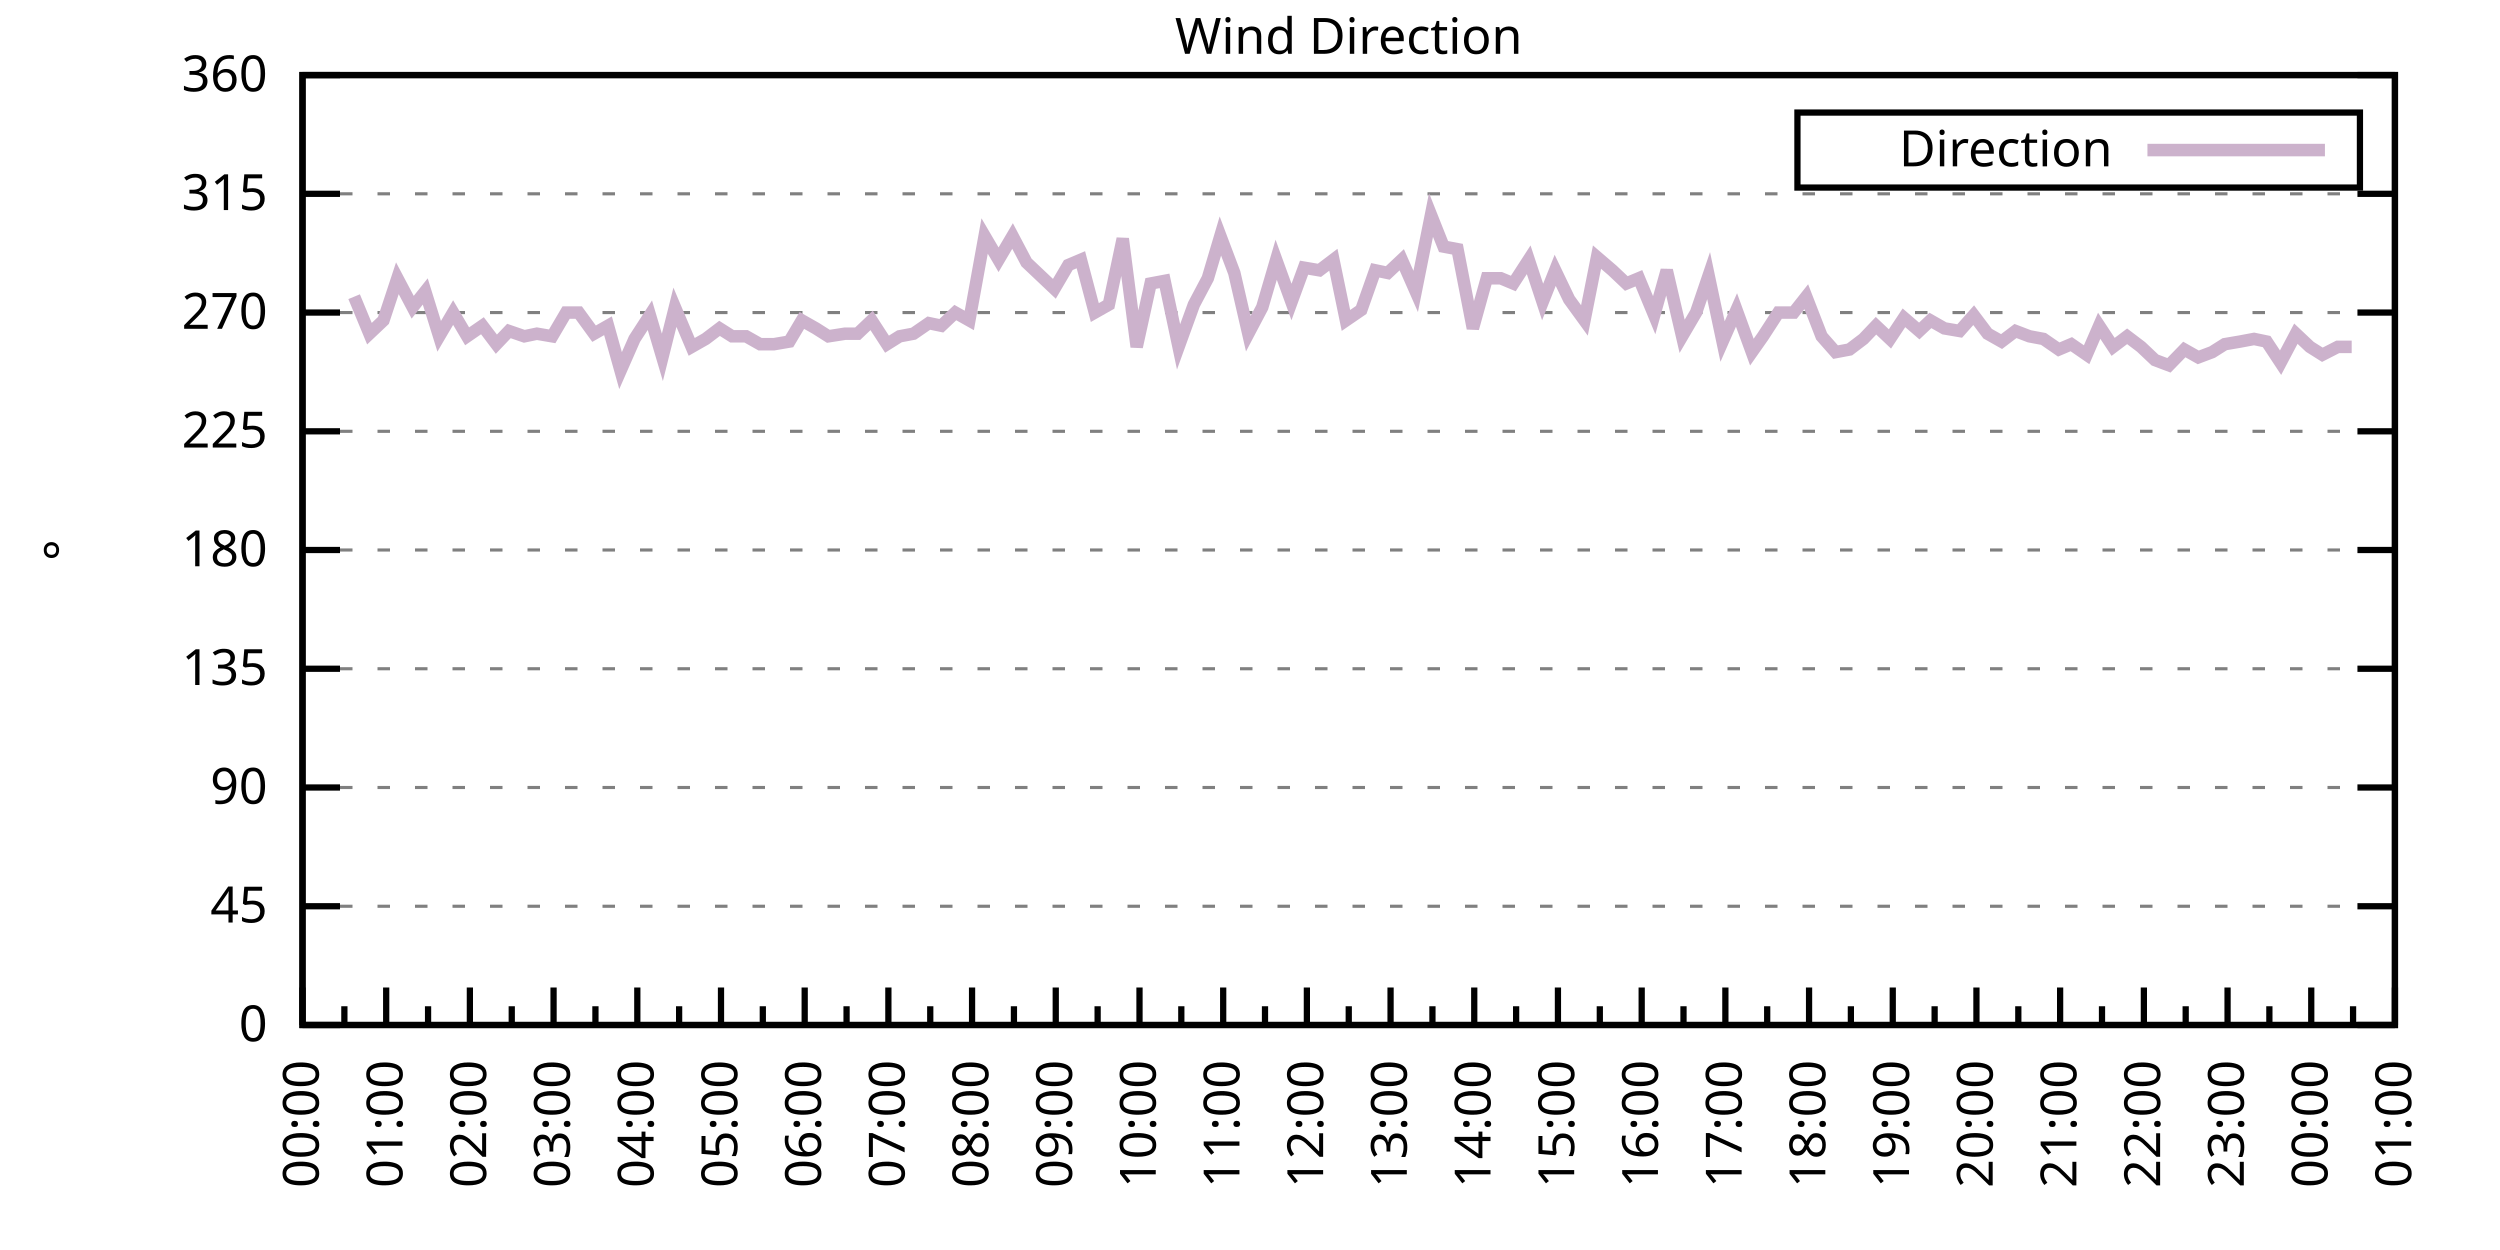
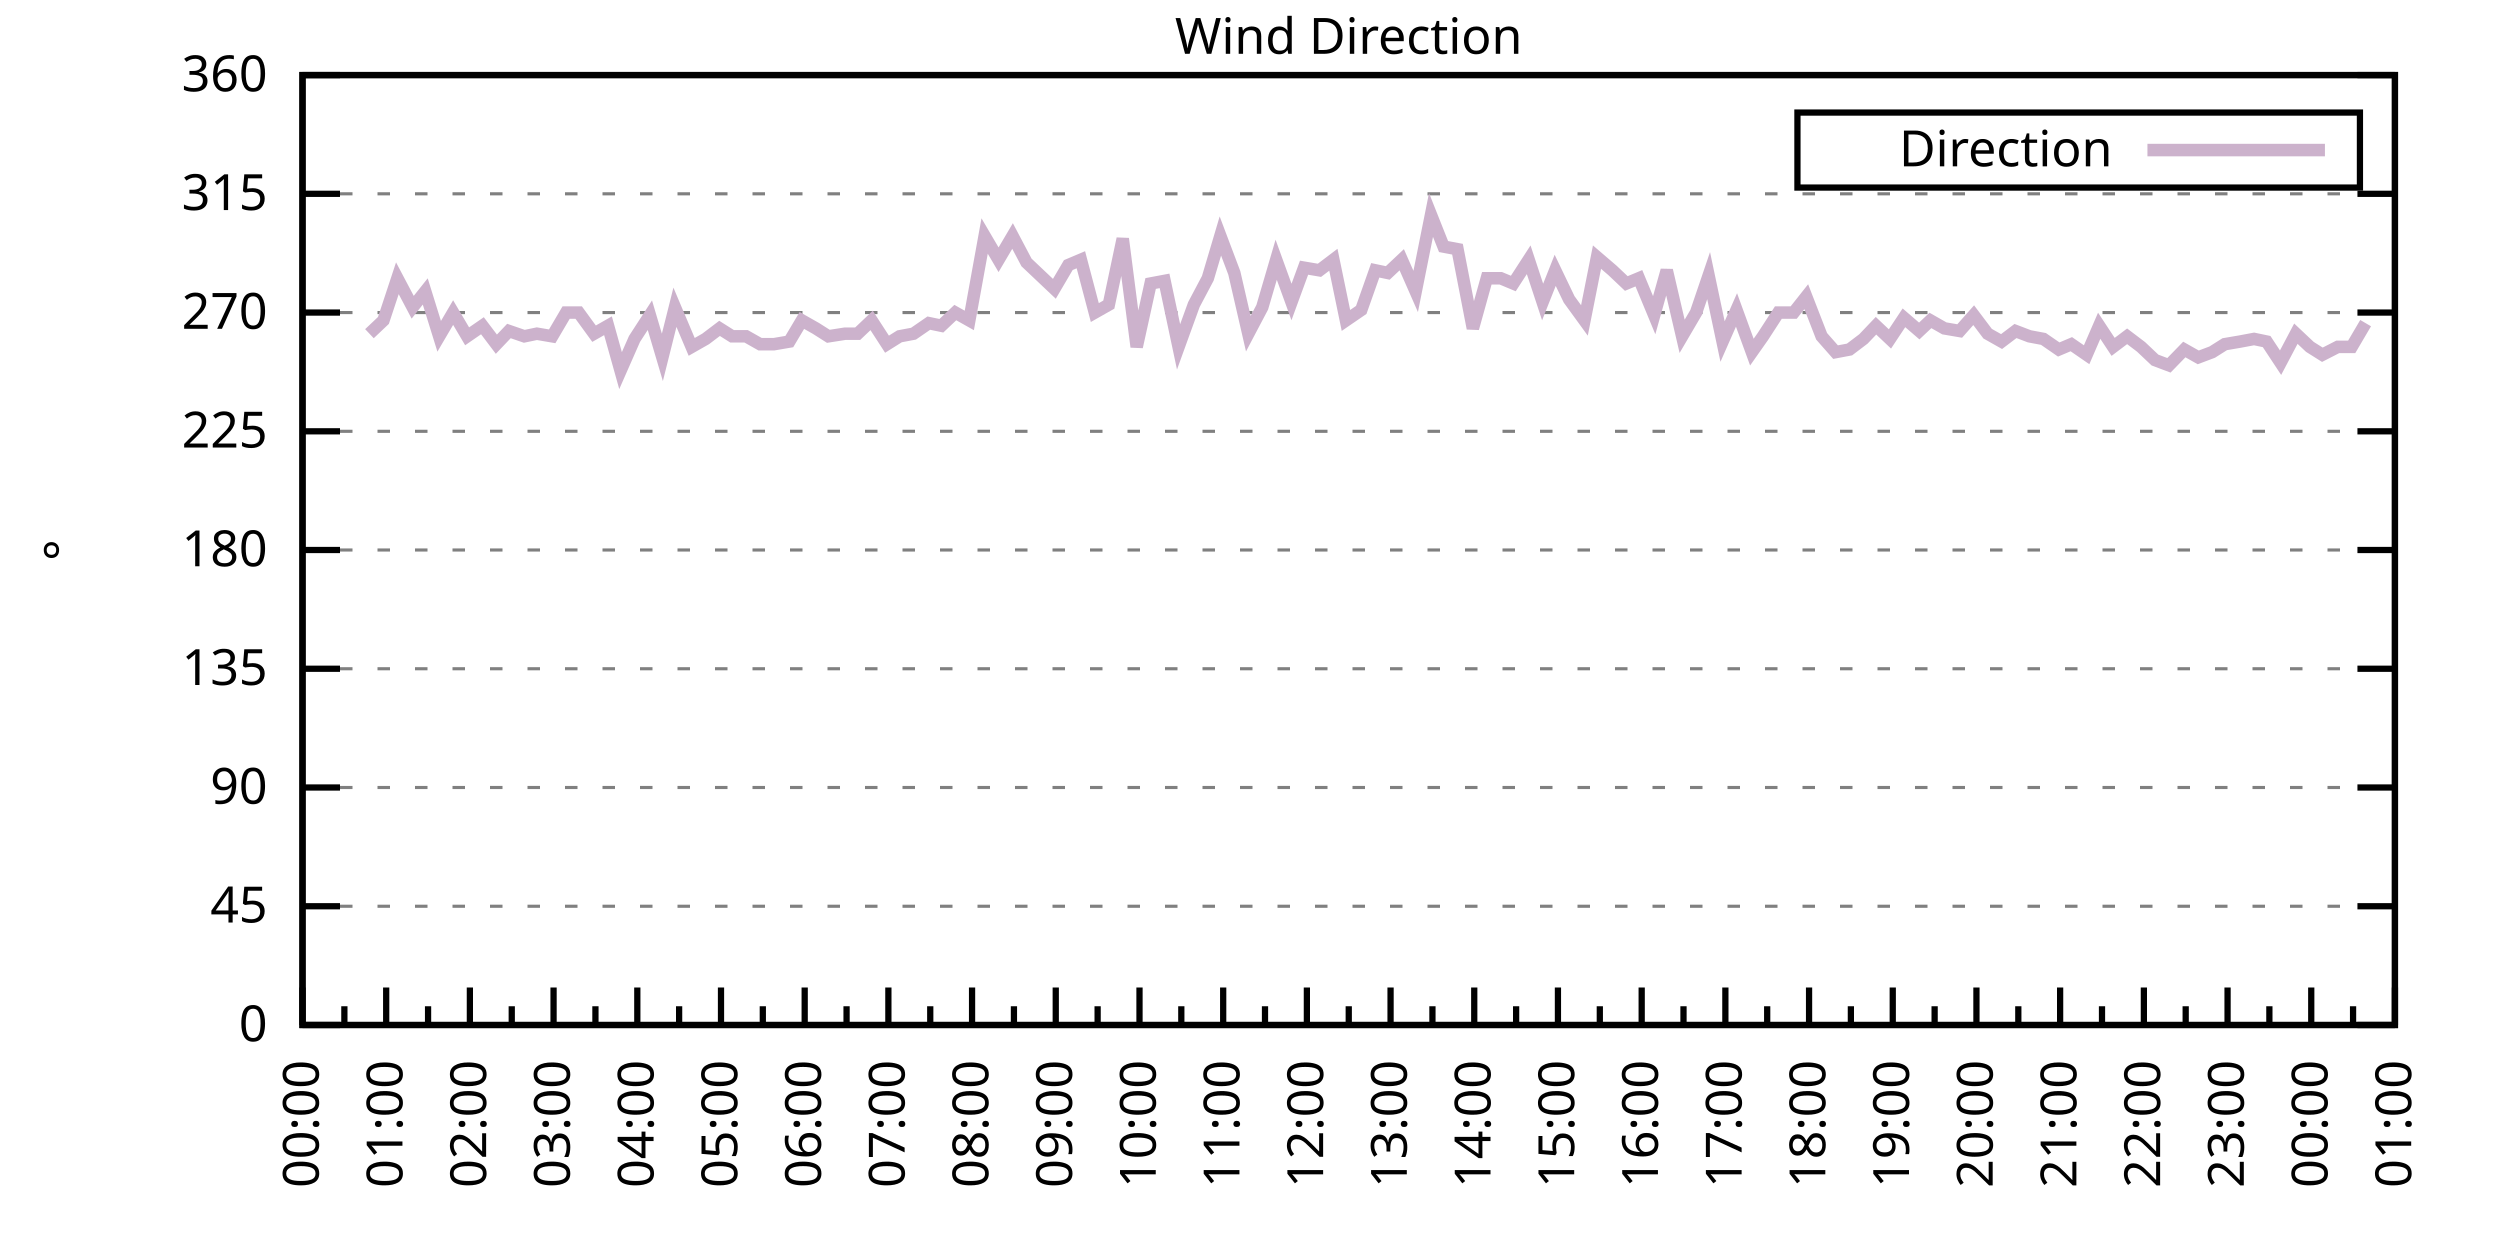
<svg xmlns="http://www.w3.org/2000/svg" xmlns:xlink="http://www.w3.org/1999/xlink" width="400" height="200" viewBox="0 0 400 200">
  <g id="gnuplot_canvas">
    <rect x="0" y="0" width="400" height="200" fill="none" />
    <defs>
      <circle id="gpDot" r="0.5" stroke-width="0.5" stroke="currentColor" />
      <path id="gpPt0" stroke-width="0.333" stroke="currentColor" d="M-1,0 h2 M0,-1 v2" />
      <path id="gpPt1" stroke-width="0.333" stroke="currentColor" d="M-1,-1 L1,1 M1,-1 L-1,1" />
      <path id="gpPt2" stroke-width="0.333" stroke="currentColor" d="M-1,0 L1,0 M0,-1 L0,1 M-1,-1 L1,1 M-1,1 L1,-1" />
      <rect id="gpPt3" stroke-width="0.333" stroke="currentColor" x="-1" y="-1" width="2" height="2" />
      <rect id="gpPt4" stroke-width="0.333" stroke="currentColor" fill="currentColor" x="-1" y="-1" width="2" height="2" />
      <circle id="gpPt5" stroke-width="0.333" stroke="currentColor" cx="0" cy="0" r="1" />
      <use xlink:href="#gpPt5" id="gpPt6" fill="currentColor" stroke="none" />
      <path id="gpPt7" stroke-width="0.333" stroke="currentColor" d="M0,-1.33 L-1.33,0.67 L1.33,0.67 z" />
      <use xlink:href="#gpPt7" id="gpPt8" fill="currentColor" stroke="none" />
      <use xlink:href="#gpPt7" id="gpPt9" stroke="currentColor" transform="rotate(180)" />
      <use xlink:href="#gpPt9" id="gpPt10" fill="currentColor" stroke="none" />
      <use xlink:href="#gpPt3" id="gpPt11" stroke="currentColor" transform="rotate(45)" />
      <use xlink:href="#gpPt11" id="gpPt12" fill="currentColor" stroke="none" />
      <path id="gpPt13" stroke-width="0.333" stroke="currentColor" d="M0,1.330 L1.265,0.411 L0.782,-1.067 L-0.782,-1.076 L-1.265,0.411 z" />
      <use xlink:href="#gpPt13" id="gpPt14" fill="currentColor" stroke="none" />
      <filter id="textbox" filterUnits="objectBoundingBox" x="0" y="0" height="1" width="1">
        <feFlood flood-color="white" flood-opacity="1" result="bgnd" />
        <feComposite in="SourceGraphic" in2="bgnd" operator="atop" />
      </filter>
      <filter id="greybox" filterUnits="objectBoundingBox" x="0" y="0" height="1" width="1">
        <feFlood flood-color="lightgrey" flood-opacity="1" result="grey" />
        <feComposite in="SourceGraphic" in2="grey" operator="atop" />
      </filter>
    </defs>
    <g fill="none" color="white" stroke="currentColor" stroke-width="1.00" stroke-linecap="butt" stroke-linejoin="miter">
</g>
    <g fill="none" color="black" stroke="currentColor" stroke-width="1.00" stroke-linecap="butt" stroke-linejoin="miter">
      <g stroke="none" shape-rendering="crispEdges">
        <polygon fill="rgb(255, 255, 255)" points="48.40,164.00 383.18,164.00 383.18,12.02 48.40,12.02 " />
      </g>
    </g>
    <g fill="none" color="black" stroke="currentColor" stroke-width="1.00" stroke-linecap="butt" stroke-linejoin="miter">
</g>
    <g fill="none" color="black" stroke="black" stroke-width="0.50" stroke-linecap="butt" stroke-linejoin="miter">
</g>
    <g fill="none" color="gray" stroke="currentColor" stroke-width="0.50" stroke-linecap="butt" stroke-linejoin="miter">
      <path stroke="gray" stroke-dasharray="2,4" class="gridline" d="M48.40,164.00 L383.19,164.00  " />
    </g>
    <g fill="none" color="gray" stroke="gray" stroke-width="1.00" stroke-linecap="butt" stroke-linejoin="miter">
</g>
    <g fill="none" color="black" stroke="currentColor" stroke-width="1.00" stroke-linecap="butt" stroke-linejoin="miter">
      <path stroke="black" d="M48.40,164.00 L54.40,164.00 M383.19,164.00 L377.19,164.00  " />
      <g transform="translate(42.80,166.60)" stroke="none" fill="black" font-family="Sans" font-size="8.00" text-anchor="end">
        <text>
          <tspan font-family="Sans"> 0</tspan>
        </text>
      </g>
    </g>
    <g fill="none" color="black" stroke="currentColor" stroke-width="1.00" stroke-linecap="butt" stroke-linejoin="miter">
</g>
    <g fill="none" color="black" stroke="black" stroke-width="0.50" stroke-linecap="butt" stroke-linejoin="miter">
</g>
    <g fill="none" color="gray" stroke="currentColor" stroke-width="0.50" stroke-linecap="butt" stroke-linejoin="miter">
      <path stroke="gray" stroke-dasharray="2,4" class="gridline" d="M48.40,145.00 L383.19,145.00  " />
    </g>
    <g fill="none" color="gray" stroke="gray" stroke-width="1.00" stroke-linecap="butt" stroke-linejoin="miter">
</g>
    <g fill="none" color="black" stroke="currentColor" stroke-width="1.00" stroke-linecap="butt" stroke-linejoin="miter">
      <path stroke="black" d="M48.40,145.00 L54.40,145.00 M383.19,145.00 L377.19,145.00  " />
      <g transform="translate(42.80,147.60)" stroke="none" fill="black" font-family="Sans" font-size="8.00" text-anchor="end">
        <text>
          <tspan font-family="Sans"> 45</tspan>
        </text>
      </g>
    </g>
    <g fill="none" color="black" stroke="currentColor" stroke-width="1.00" stroke-linecap="butt" stroke-linejoin="miter">
</g>
    <g fill="none" color="black" stroke="black" stroke-width="0.50" stroke-linecap="butt" stroke-linejoin="miter">
</g>
    <g fill="none" color="gray" stroke="currentColor" stroke-width="0.50" stroke-linecap="butt" stroke-linejoin="miter">
      <path stroke="gray" stroke-dasharray="2,4" class="gridline" d="M48.40,126.00 L383.19,126.00  " />
    </g>
    <g fill="none" color="gray" stroke="gray" stroke-width="1.00" stroke-linecap="butt" stroke-linejoin="miter">
</g>
    <g fill="none" color="black" stroke="currentColor" stroke-width="1.00" stroke-linecap="butt" stroke-linejoin="miter">
      <path stroke="black" d="M48.40,126.00 L54.40,126.00 M383.19,126.00 L377.19,126.00  " />
      <g transform="translate(42.80,128.60)" stroke="none" fill="black" font-family="Sans" font-size="8.00" text-anchor="end">
        <text>
          <tspan font-family="Sans"> 90</tspan>
        </text>
      </g>
    </g>
    <g fill="none" color="black" stroke="currentColor" stroke-width="1.00" stroke-linecap="butt" stroke-linejoin="miter">
</g>
    <g fill="none" color="black" stroke="black" stroke-width="0.50" stroke-linecap="butt" stroke-linejoin="miter">
</g>
    <g fill="none" color="gray" stroke="currentColor" stroke-width="0.50" stroke-linecap="butt" stroke-linejoin="miter">
      <path stroke="gray" stroke-dasharray="2,4" class="gridline" d="M48.40,107.00 L383.19,107.00  " />
    </g>
    <g fill="none" color="gray" stroke="gray" stroke-width="1.00" stroke-linecap="butt" stroke-linejoin="miter">
</g>
    <g fill="none" color="black" stroke="currentColor" stroke-width="1.00" stroke-linecap="butt" stroke-linejoin="miter">
      <path stroke="black" d="M48.40,107.00 L54.40,107.00 M383.19,107.00 L377.19,107.00  " />
      <g transform="translate(42.80,109.60)" stroke="none" fill="black" font-family="Sans" font-size="8.00" text-anchor="end">
        <text>
          <tspan font-family="Sans"> 135</tspan>
        </text>
      </g>
    </g>
    <g fill="none" color="black" stroke="currentColor" stroke-width="1.00" stroke-linecap="butt" stroke-linejoin="miter">
</g>
    <g fill="none" color="black" stroke="black" stroke-width="0.50" stroke-linecap="butt" stroke-linejoin="miter">
</g>
    <g fill="none" color="gray" stroke="currentColor" stroke-width="0.50" stroke-linecap="butt" stroke-linejoin="miter">
      <path stroke="gray" stroke-dasharray="2,4" class="gridline" d="M48.40,88.00 L383.19,88.00  " />
    </g>
    <g fill="none" color="gray" stroke="gray" stroke-width="1.00" stroke-linecap="butt" stroke-linejoin="miter">
</g>
    <g fill="none" color="black" stroke="currentColor" stroke-width="1.00" stroke-linecap="butt" stroke-linejoin="miter">
      <path stroke="black" d="M48.40,88.00 L54.40,88.00 M383.19,88.00 L377.19,88.00  " />
      <g transform="translate(42.80,90.60)" stroke="none" fill="black" font-family="Sans" font-size="8.00" text-anchor="end">
        <text>
          <tspan font-family="Sans"> 180</tspan>
        </text>
      </g>
    </g>
    <g fill="none" color="black" stroke="currentColor" stroke-width="1.00" stroke-linecap="butt" stroke-linejoin="miter">
</g>
    <g fill="none" color="black" stroke="black" stroke-width="0.50" stroke-linecap="butt" stroke-linejoin="miter">
</g>
    <g fill="none" color="gray" stroke="currentColor" stroke-width="0.50" stroke-linecap="butt" stroke-linejoin="miter">
      <path stroke="gray" stroke-dasharray="2,4" class="gridline" d="M48.40,69.01 L383.19,69.01  " />
    </g>
    <g fill="none" color="gray" stroke="gray" stroke-width="1.00" stroke-linecap="butt" stroke-linejoin="miter">
</g>
    <g fill="none" color="black" stroke="currentColor" stroke-width="1.00" stroke-linecap="butt" stroke-linejoin="miter">
      <path stroke="black" d="M48.40,69.01 L54.40,69.01 M383.19,69.01 L377.19,69.01  " />
      <g transform="translate(42.80,71.61)" stroke="none" fill="black" font-family="Sans" font-size="8.00" text-anchor="end">
        <text>
          <tspan font-family="Sans"> 225</tspan>
        </text>
      </g>
    </g>
    <g fill="none" color="black" stroke="currentColor" stroke-width="1.00" stroke-linecap="butt" stroke-linejoin="miter">
</g>
    <g fill="none" color="black" stroke="black" stroke-width="0.50" stroke-linecap="butt" stroke-linejoin="miter">
</g>
    <g fill="none" color="gray" stroke="currentColor" stroke-width="0.50" stroke-linecap="butt" stroke-linejoin="miter">
      <path stroke="gray" stroke-dasharray="2,4" class="gridline" d="M48.40,50.01 L383.19,50.01  " />
    </g>
    <g fill="none" color="gray" stroke="gray" stroke-width="1.00" stroke-linecap="butt" stroke-linejoin="miter">
</g>
    <g fill="none" color="black" stroke="currentColor" stroke-width="1.00" stroke-linecap="butt" stroke-linejoin="miter">
      <path stroke="black" d="M48.40,50.01 L54.40,50.01 M383.19,50.01 L377.19,50.01  " />
      <g transform="translate(42.80,52.61)" stroke="none" fill="black" font-family="Sans" font-size="8.00" text-anchor="end">
        <text>
          <tspan font-family="Sans"> 270</tspan>
        </text>
      </g>
    </g>
    <g fill="none" color="black" stroke="currentColor" stroke-width="1.00" stroke-linecap="butt" stroke-linejoin="miter">
</g>
    <g fill="none" color="black" stroke="black" stroke-width="0.50" stroke-linecap="butt" stroke-linejoin="miter">
</g>
    <g fill="none" color="gray" stroke="currentColor" stroke-width="0.50" stroke-linecap="butt" stroke-linejoin="miter">
      <path stroke="gray" stroke-dasharray="2,4" class="gridline" d="M48.40,31.01 L383.19,31.01  " />
    </g>
    <g fill="none" color="gray" stroke="gray" stroke-width="1.00" stroke-linecap="butt" stroke-linejoin="miter">
</g>
    <g fill="none" color="black" stroke="currentColor" stroke-width="1.00" stroke-linecap="butt" stroke-linejoin="miter">
      <path stroke="black" d="M48.40,31.01 L54.40,31.01 M383.19,31.01 L377.19,31.01  " />
      <g transform="translate(42.80,33.61)" stroke="none" fill="black" font-family="Sans" font-size="8.00" text-anchor="end">
        <text>
          <tspan font-family="Sans"> 315</tspan>
        </text>
      </g>
    </g>
    <g fill="none" color="black" stroke="currentColor" stroke-width="1.00" stroke-linecap="butt" stroke-linejoin="miter">
</g>
    <g fill="none" color="black" stroke="black" stroke-width="0.50" stroke-linecap="butt" stroke-linejoin="miter">
</g>
    <g fill="none" color="gray" stroke="currentColor" stroke-width="0.50" stroke-linecap="butt" stroke-linejoin="miter">
      <path stroke="gray" stroke-dasharray="2,4" class="gridline" d="M48.40,12.01 L383.19,12.01  " />
    </g>
    <g fill="none" color="gray" stroke="gray" stroke-width="1.00" stroke-linecap="butt" stroke-linejoin="miter">
</g>
    <g fill="none" color="black" stroke="currentColor" stroke-width="1.00" stroke-linecap="butt" stroke-linejoin="miter">
      <path stroke="black" d="M48.40,12.01 L54.40,12.01 M383.19,12.01 L377.19,12.01  " />
      <g transform="translate(42.80,14.61)" stroke="none" fill="black" font-family="Sans" font-size="8.00" text-anchor="end">
        <text>
          <tspan font-family="Sans"> 360</tspan>
        </text>
      </g>
    </g>
    <g fill="none" color="black" stroke="currentColor" stroke-width="1.00" stroke-linecap="butt" stroke-linejoin="miter">
      <path stroke="black" d="M48.40,164.00 L48.40,158.00  " />
      <g transform="translate(51.00,169.60) rotate(270)" stroke="none" fill="black" font-family="Sans" font-size="8.00" text-anchor="end">
        <text>
          <tspan font-family="Sans">00:00</tspan>
        </text>
      </g>
    </g>
    <g fill="none" color="black" stroke="currentColor" stroke-width="1.00" stroke-linecap="butt" stroke-linejoin="miter">
      <path stroke="black" d="M55.10,164.00 L55.10,161.00 M61.79,164.00 L61.79,158.00  " />
      <g transform="translate(64.39,169.60) rotate(270)" stroke="none" fill="black" font-family="Sans" font-size="8.00" text-anchor="end">
        <text>
          <tspan font-family="Sans">01:00</tspan>
        </text>
      </g>
    </g>
    <g fill="none" color="black" stroke="currentColor" stroke-width="1.00" stroke-linecap="butt" stroke-linejoin="miter">
      <path stroke="black" d="M68.49,164.00 L68.49,161.00 M75.18,164.00 L75.18,158.00  " />
      <g transform="translate(77.78,169.60) rotate(270)" stroke="none" fill="black" font-family="Sans" font-size="8.00" text-anchor="end">
        <text>
          <tspan font-family="Sans">02:00</tspan>
        </text>
      </g>
    </g>
    <g fill="none" color="black" stroke="currentColor" stroke-width="1.00" stroke-linecap="butt" stroke-linejoin="miter">
      <path stroke="black" d="M81.88,164.00 L81.88,161.00 M88.57,164.00 L88.57,158.00  " />
      <g transform="translate(91.17,169.60) rotate(270)" stroke="none" fill="black" font-family="Sans" font-size="8.00" text-anchor="end">
        <text>
          <tspan font-family="Sans">03:00</tspan>
        </text>
      </g>
    </g>
    <g fill="none" color="black" stroke="currentColor" stroke-width="1.00" stroke-linecap="butt" stroke-linejoin="miter">
      <path stroke="black" d="M95.27,164.00 L95.27,161.00 M101.97,164.00 L101.97,158.00  " />
      <g transform="translate(104.57,169.60) rotate(270)" stroke="none" fill="black" font-family="Sans" font-size="8.00" text-anchor="end">
        <text>
          <tspan font-family="Sans">04:00</tspan>
        </text>
      </g>
    </g>
    <g fill="none" color="black" stroke="currentColor" stroke-width="1.00" stroke-linecap="butt" stroke-linejoin="miter">
      <path stroke="black" d="M108.66,164.00 L108.66,161.00 M115.36,164.00 L115.36,158.00  " />
      <g transform="translate(117.96,169.60) rotate(270)" stroke="none" fill="black" font-family="Sans" font-size="8.00" text-anchor="end">
        <text>
          <tspan font-family="Sans">05:00</tspan>
        </text>
      </g>
    </g>
    <g fill="none" color="black" stroke="currentColor" stroke-width="1.00" stroke-linecap="butt" stroke-linejoin="miter">
      <path stroke="black" d="M122.05,164.00 L122.05,161.00 M128.75,164.00 L128.75,158.00  " />
      <g transform="translate(131.35,169.60) rotate(270)" stroke="none" fill="black" font-family="Sans" font-size="8.00" text-anchor="end">
        <text>
          <tspan font-family="Sans">06:00</tspan>
        </text>
      </g>
    </g>
    <g fill="none" color="black" stroke="currentColor" stroke-width="1.00" stroke-linecap="butt" stroke-linejoin="miter">
      <path stroke="black" d="M135.45,164.00 L135.45,161.00 M142.14,164.00 L142.14,158.00  " />
      <g transform="translate(144.74,169.60) rotate(270)" stroke="none" fill="black" font-family="Sans" font-size="8.00" text-anchor="end">
        <text>
          <tspan font-family="Sans">07:00</tspan>
        </text>
      </g>
    </g>
    <g fill="none" color="black" stroke="currentColor" stroke-width="1.00" stroke-linecap="butt" stroke-linejoin="miter">
      <path stroke="black" d="M148.84,164.00 L148.84,161.00 M155.53,164.00 L155.53,158.00  " />
      <g transform="translate(158.13,169.60) rotate(270)" stroke="none" fill="black" font-family="Sans" font-size="8.00" text-anchor="end">
        <text>
          <tspan font-family="Sans">08:00</tspan>
        </text>
      </g>
    </g>
    <g fill="none" color="black" stroke="currentColor" stroke-width="1.00" stroke-linecap="butt" stroke-linejoin="miter">
      <path stroke="black" d="M162.23,164.00 L162.23,161.00 M168.92,164.00 L168.92,158.00  " />
      <g transform="translate(171.52,169.60) rotate(270)" stroke="none" fill="black" font-family="Sans" font-size="8.00" text-anchor="end">
        <text>
          <tspan font-family="Sans">09:00</tspan>
        </text>
      </g>
    </g>
    <g fill="none" color="black" stroke="currentColor" stroke-width="1.00" stroke-linecap="butt" stroke-linejoin="miter">
      <path stroke="black" d="M175.62,164.00 L175.62,161.00 M182.32,164.00 L182.32,158.00  " />
      <g transform="translate(184.92,169.60) rotate(270)" stroke="none" fill="black" font-family="Sans" font-size="8.00" text-anchor="end">
        <text>
          <tspan font-family="Sans">10:00</tspan>
        </text>
      </g>
    </g>
    <g fill="none" color="black" stroke="currentColor" stroke-width="1.00" stroke-linecap="butt" stroke-linejoin="miter">
      <path stroke="black" d="M189.01,164.00 L189.01,161.00 M195.71,164.00 L195.71,158.00  " />
      <g transform="translate(198.31,169.60) rotate(270)" stroke="none" fill="black" font-family="Sans" font-size="8.00" text-anchor="end">
        <text>
          <tspan font-family="Sans">11:00</tspan>
        </text>
      </g>
    </g>
    <g fill="none" color="black" stroke="currentColor" stroke-width="1.00" stroke-linecap="butt" stroke-linejoin="miter">
      <path stroke="black" d="M202.40,164.00 L202.40,161.00 M209.10,164.00 L209.10,158.00  " />
      <g transform="translate(211.70,169.60) rotate(270)" stroke="none" fill="black" font-family="Sans" font-size="8.00" text-anchor="end">
        <text>
          <tspan font-family="Sans">12:00</tspan>
        </text>
      </g>
    </g>
    <g fill="none" color="black" stroke="currentColor" stroke-width="1.00" stroke-linecap="butt" stroke-linejoin="miter">
      <path stroke="black" d="M215.80,164.00 L215.80,161.00 M222.49,164.00 L222.49,158.00  " />
      <g transform="translate(225.09,169.60) rotate(270)" stroke="none" fill="black" font-family="Sans" font-size="8.00" text-anchor="end">
        <text>
          <tspan font-family="Sans">13:00</tspan>
        </text>
      </g>
    </g>
    <g fill="none" color="black" stroke="currentColor" stroke-width="1.00" stroke-linecap="butt" stroke-linejoin="miter">
      <path stroke="black" d="M229.19,164.00 L229.19,161.00 M235.88,164.00 L235.88,158.00  " />
      <g transform="translate(238.48,169.60) rotate(270)" stroke="none" fill="black" font-family="Sans" font-size="8.00" text-anchor="end">
        <text>
          <tspan font-family="Sans">14:00</tspan>
        </text>
      </g>
    </g>
    <g fill="none" color="black" stroke="currentColor" stroke-width="1.00" stroke-linecap="butt" stroke-linejoin="miter">
      <path stroke="black" d="M242.58,164.00 L242.58,161.00 M249.27,164.00 L249.27,158.00  " />
      <g transform="translate(251.87,169.60) rotate(270)" stroke="none" fill="black" font-family="Sans" font-size="8.00" text-anchor="end">
        <text>
          <tspan font-family="Sans">15:00</tspan>
        </text>
      </g>
    </g>
    <g fill="none" color="black" stroke="currentColor" stroke-width="1.00" stroke-linecap="butt" stroke-linejoin="miter">
      <path stroke="black" d="M255.97,164.00 L255.97,161.00 M262.67,164.00 L262.67,158.00  " />
      <g transform="translate(265.27,169.60) rotate(270)" stroke="none" fill="black" font-family="Sans" font-size="8.00" text-anchor="end">
        <text>
          <tspan font-family="Sans">16:00</tspan>
        </text>
      </g>
    </g>
    <g fill="none" color="black" stroke="currentColor" stroke-width="1.00" stroke-linecap="butt" stroke-linejoin="miter">
      <path stroke="black" d="M269.36,164.00 L269.36,161.00 M276.06,164.00 L276.06,158.00  " />
      <g transform="translate(278.66,169.60) rotate(270)" stroke="none" fill="black" font-family="Sans" font-size="8.00" text-anchor="end">
        <text>
          <tspan font-family="Sans">17:00</tspan>
        </text>
      </g>
    </g>
    <g fill="none" color="black" stroke="currentColor" stroke-width="1.00" stroke-linecap="butt" stroke-linejoin="miter">
      <path stroke="black" d="M282.75,164.00 L282.75,161.00 M289.45,164.00 L289.45,158.00  " />
      <g transform="translate(292.05,169.60) rotate(270)" stroke="none" fill="black" font-family="Sans" font-size="8.00" text-anchor="end">
        <text>
          <tspan font-family="Sans">18:00</tspan>
        </text>
      </g>
    </g>
    <g fill="none" color="black" stroke="currentColor" stroke-width="1.00" stroke-linecap="butt" stroke-linejoin="miter">
      <path stroke="black" d="M296.14,164.00 L296.14,161.00 M302.84,164.00 L302.84,158.00  " />
      <g transform="translate(305.44,169.60) rotate(270)" stroke="none" fill="black" font-family="Sans" font-size="8.00" text-anchor="end">
        <text>
          <tspan font-family="Sans">19:00</tspan>
        </text>
      </g>
    </g>
    <g fill="none" color="black" stroke="currentColor" stroke-width="1.00" stroke-linecap="butt" stroke-linejoin="miter">
      <path stroke="black" d="M309.54,164.00 L309.54,161.00 M316.23,164.00 L316.23,158.00  " />
      <g transform="translate(318.83,169.60) rotate(270)" stroke="none" fill="black" font-family="Sans" font-size="8.00" text-anchor="end">
        <text>
          <tspan font-family="Sans">20:00</tspan>
        </text>
      </g>
    </g>
    <g fill="none" color="black" stroke="currentColor" stroke-width="1.00" stroke-linecap="butt" stroke-linejoin="miter">
      <path stroke="black" d="M322.93,164.00 L322.93,161.00 M329.62,164.00 L329.62,158.00  " />
      <g transform="translate(332.22,169.60) rotate(270)" stroke="none" fill="black" font-family="Sans" font-size="8.00" text-anchor="end">
        <text>
          <tspan font-family="Sans">21:00</tspan>
        </text>
      </g>
    </g>
    <g fill="none" color="black" stroke="currentColor" stroke-width="1.00" stroke-linecap="butt" stroke-linejoin="miter">
      <path stroke="black" d="M336.32,164.00 L336.32,161.00 M343.02,164.00 L343.02,158.00  " />
      <g transform="translate(345.62,169.60) rotate(270)" stroke="none" fill="black" font-family="Sans" font-size="8.00" text-anchor="end">
        <text>
          <tspan font-family="Sans">22:00</tspan>
        </text>
      </g>
    </g>
    <g fill="none" color="black" stroke="currentColor" stroke-width="1.00" stroke-linecap="butt" stroke-linejoin="miter">
      <path stroke="black" d="M349.71,164.00 L349.71,161.00 M356.41,164.00 L356.41,158.00  " />
      <g transform="translate(359.01,169.60) rotate(270)" stroke="none" fill="black" font-family="Sans" font-size="8.00" text-anchor="end">
        <text>
          <tspan font-family="Sans">23:00</tspan>
        </text>
      </g>
    </g>
    <g fill="none" color="black" stroke="currentColor" stroke-width="1.00" stroke-linecap="butt" stroke-linejoin="miter">
      <path stroke="black" d="M363.10,164.00 L363.10,161.00 M369.80,164.00 L369.80,158.00  " />
      <g transform="translate(372.40,169.60) rotate(270)" stroke="none" fill="black" font-family="Sans" font-size="8.00" text-anchor="end">
        <text>
          <tspan font-family="Sans">00:00</tspan>
        </text>
      </g>
    </g>
    <g fill="none" color="black" stroke="currentColor" stroke-width="1.00" stroke-linecap="butt" stroke-linejoin="miter">
      <path stroke="black" d="M376.49,164.00 L376.49,161.00 M383.19,164.00 L383.19,158.00  " />
      <g transform="translate(385.79,169.60) rotate(270)" stroke="none" fill="black" font-family="Sans" font-size="8.00" text-anchor="end">
        <text>
          <tspan font-family="Sans">01:00</tspan>
        </text>
      </g>
    </g>
    <g fill="none" color="black" stroke="currentColor" stroke-width="1.00" stroke-linecap="butt" stroke-linejoin="miter">
</g>
    <g fill="none" color="black" stroke="currentColor" stroke-width="1.00" stroke-linecap="butt" stroke-linejoin="miter">
      <path stroke="black" d="M48.40,12.01 L48.40,164.00 L383.19,164.00 L383.19,12.01 L48.40,12.01 Z  " />
    </g>
    <g fill="none" color="black" stroke="currentColor" stroke-width="1.00" stroke-linecap="butt" stroke-linejoin="miter">
      <g transform="translate(12.80,88.01) rotate(270)" stroke="none" fill="black" font-family="Sans" font-size="8.00" text-anchor="middle">
        <text>
          <tspan font-family="Sans">°</tspan>
        </text>
      </g>
    </g>
    <g fill="none" color="black" stroke="currentColor" stroke-width="1.00" stroke-linecap="butt" stroke-linejoin="miter">
</g>
    <g fill="none" color="black" stroke="currentColor" stroke-width="1.00" stroke-linecap="butt" stroke-linejoin="miter">
      <path stroke="black" d="M287.59,30.01 L287.59,18.01 L377.59,18.01 L377.59,30.01 L287.59,30.01 Z  " />
    </g>
    <g id="Wind_direction_plot_1">
      <g fill="none" color="white" stroke="black" stroke-width="2.00" stroke-linecap="butt" stroke-linejoin="miter">
</g>
      <g fill="none" color="black" stroke="currentColor" stroke-width="2.00" stroke-linecap="butt" stroke-linejoin="miter">
        <g transform="translate(337.99,26.61)" stroke="none" fill="black" font-family="Sans" font-size="8.00" text-anchor="end">
          <text>
            <tspan font-family="Sans">Direction</tspan>
          </text>
        </g>
      </g>
      <g fill="none" color="black" stroke="currentColor" stroke-width="2.00" stroke-linecap="butt" stroke-linejoin="miter">
-         <path stroke="rgb(204, 178, 204)" d="M343.59,24.01 L371.99,24.01 M56.66,47.47 L59.11,53.39 L61.35,51.27 L63.58,44.52 L66.03,49.16 L68.04,46.63   L70.27,53.81 L72.50,50.01 L74.74,53.81 L77.19,52.12 L79.42,55.07 L81.43,52.96 L83.89,53.81 L85.90,53.39   L88.35,53.81 L90.58,50.01 L92.59,50.01 L95.05,53.39 L97.28,52.12 L99.29,59.30 L101.52,54.23 L103.98,50.43   L105.98,57.18 L107.99,49.16 L110.67,55.50 L112.90,54.23 L115.13,52.54 L117.14,53.81 L119.38,53.81 L121.61,55.07   L123.84,55.07 L126.29,54.65 L128.30,51.27 L130.54,52.54 L132.54,53.81 L135.22,53.39 L137.23,53.39 L139.46,51.27   L141.92,55.07 L143.93,53.81 L146.16,53.39 L148.61,51.70 L150.62,52.12 L152.85,50.01 L155.09,51.27 L157.54,37.76   L159.77,41.56 L162.01,37.76 L164.24,41.99 L166.47,44.10 L168.70,46.21 L170.93,42.41 L172.94,41.56 L175.17,50.01   L177.41,48.74 L179.64,38.19 L181.87,55.50 L184.10,45.36 L186.33,44.94 L188.57,55.50 L191.02,48.74 L193.25,44.52   L195.26,37.76 L197.49,43.67 L199.73,53.39 L201.96,49.16 L204.19,41.56 L206.64,48.32 L208.65,42.83 L211.11,43.25   L213.34,41.56 L215.35,51.27 L217.80,49.59 L220.04,43.25 L222.04,43.67 L224.28,41.56 L226.51,46.63 L228.96,34.39   L230.97,39.45 L233.20,39.87 L235.66,52.54 L237.89,44.52 L240.12,44.52 L242.13,45.36 L244.59,41.56 L246.82,48.32   L248.83,43.25 L251.06,47.90 L253.51,51.27 L255.52,41.14 L257.98,43.25 L260.21,45.36 L262.22,44.52 L264.67,50.43   L266.68,43.25 L269.14,53.81 L271.37,50.01 L273.38,44.10 L275.61,54.65 L277.84,49.59 L280.30,56.34 L282.08,53.81   L284.54,50.01 L286.99,50.01 L289.00,47.47 L291.46,53.81 L293.69,56.34 L295.92,55.92 L298.15,54.23 L300.16,52.12   L302.39,54.23 L304.63,50.85 L307.08,52.96 L308.87,51.27 L311.10,52.54 L313.55,52.96 L315.79,50.43 L318.02,53.39   L320.25,54.65 L322.48,52.96 L324.71,53.81 L326.95,54.23 L329.40,55.92 L331.41,55.07 L333.86,56.76 L335.87,52.12   L338.10,55.50 L340.34,53.81 L342.57,55.50 L344.80,57.61 L347.03,58.45 L349.49,55.92 L351.72,57.18 L353.95,56.34   L355.96,55.07 L358.42,54.65 L360.65,54.23 L362.66,54.65 L364.89,58.03 L367.34,53.39 L369.58,55.50 L371.58,56.76   L374.04,55.50 L376.27,55.50  " />
+         <path stroke="rgb(204, 178, 204)" d="M343.59,24.01 L371.99,24.01 M59.11,53.39 L61.35,51.27 L63.58,44.52 L66.03,49.16 L68.04,46.63 L70.27,53.81   L72.50,50.01 L74.74,53.81 L77.19,52.12 L79.42,55.07 L81.43,52.96 L83.89,53.81 L85.90,53.39 L88.35,53.81   L90.58,50.01 L92.59,50.01 L95.05,53.39 L97.28,52.12 L99.29,59.30 L101.52,54.23 L103.98,50.43 L105.98,57.18   L107.99,49.16 L110.67,55.50 L112.90,54.23 L115.13,52.54 L117.14,53.81 L119.38,53.81 L121.61,55.07 L123.84,55.07   L126.29,54.65 L128.30,51.27 L130.54,52.54 L132.54,53.81 L135.22,53.39 L137.23,53.39 L139.46,51.27 L141.92,55.07   L143.93,53.81 L146.16,53.39 L148.61,51.70 L150.62,52.12 L152.85,50.01 L155.09,51.27 L157.54,37.76 L159.77,41.56   L162.01,37.76 L164.24,41.99 L166.47,44.10 L168.70,46.21 L170.93,42.41 L172.94,41.56 L175.17,50.01 L177.41,48.74   L179.64,38.19 L181.87,55.50 L184.10,45.36 L186.33,44.94 L188.57,55.50 L191.02,48.74 L193.25,44.52 L195.26,37.76   L197.49,43.67 L199.73,53.39 L201.96,49.16 L204.19,41.56 L206.64,48.32 L208.65,42.83 L211.11,43.25 L213.34,41.56   L215.35,51.27 L217.80,49.59 L220.04,43.25 L222.04,43.67 L224.28,41.56 L226.51,46.63 L228.96,34.39 L230.97,39.45   L233.20,39.87 L235.66,52.54 L237.89,44.52 L240.12,44.52 L242.13,45.36 L244.59,41.56 L246.82,48.32 L248.83,43.25   L251.06,47.90 L253.51,51.27 L255.52,41.14 L257.98,43.25 L260.21,45.36 L262.22,44.52 L264.67,50.43 L266.68,43.25   L269.14,53.81 L271.37,50.01 L273.38,44.10 L275.61,54.65 L277.84,49.59 L280.30,56.34 L282.08,53.81 L284.54,50.01   L286.99,50.01 L289.00,47.47 L291.46,53.81 L293.69,56.34 L295.92,55.92 L298.15,54.23 L300.16,52.12 L302.39,54.23   L304.63,50.85 L307.08,52.96 L308.87,51.27 L311.10,52.54 L313.55,52.96 L315.79,50.43 L318.02,53.39 L320.25,54.65   L322.48,52.96 L324.71,53.81 L326.95,54.23 L329.40,55.92 L331.41,55.07 L333.86,56.76 L335.87,52.12 L338.10,55.50   L340.34,53.81 L342.57,55.50 L344.80,57.61 L347.03,58.45 L349.49,55.92 L351.72,57.18 L353.95,56.34 L355.96,55.07   L358.42,54.65 L360.65,54.23 L362.66,54.65 L364.89,58.03 L367.34,53.39 L369.58,55.50 L371.58,56.76 L374.04,55.50   L376.27,55.50 L378.50,51.70  " />
      </g>
    </g>
    <g fill="none" color="black" stroke="currentColor" stroke-width="2.00" stroke-linecap="butt" stroke-linejoin="miter">
</g>
    <g fill="none" color="black" stroke="black" stroke-width="1.00" stroke-linecap="butt" stroke-linejoin="miter">
</g>
    <g fill="none" color="black" stroke="currentColor" stroke-width="1.00" stroke-linecap="butt" stroke-linejoin="miter">
      <path stroke="black" d="M48.40,12.01 L48.40,164.00 L383.19,164.00 L383.19,12.01 L48.40,12.01 Z  " />
    </g>
    <g fill="none" color="black" stroke="currentColor" stroke-width="1.00" stroke-linecap="butt" stroke-linejoin="miter">
      <g transform="translate(215.79,8.61)" stroke="none" fill="black" font-family="Sans" font-size="8.00" text-anchor="middle">
        <text>
          <tspan font-family="Sans">Wind Direction</tspan>
        </text>
      </g>
    </g>
    <g fill="none" color="black" stroke="currentColor" stroke-width="1.00" stroke-linecap="butt" stroke-linejoin="miter">
</g>
  </g>
</svg>
